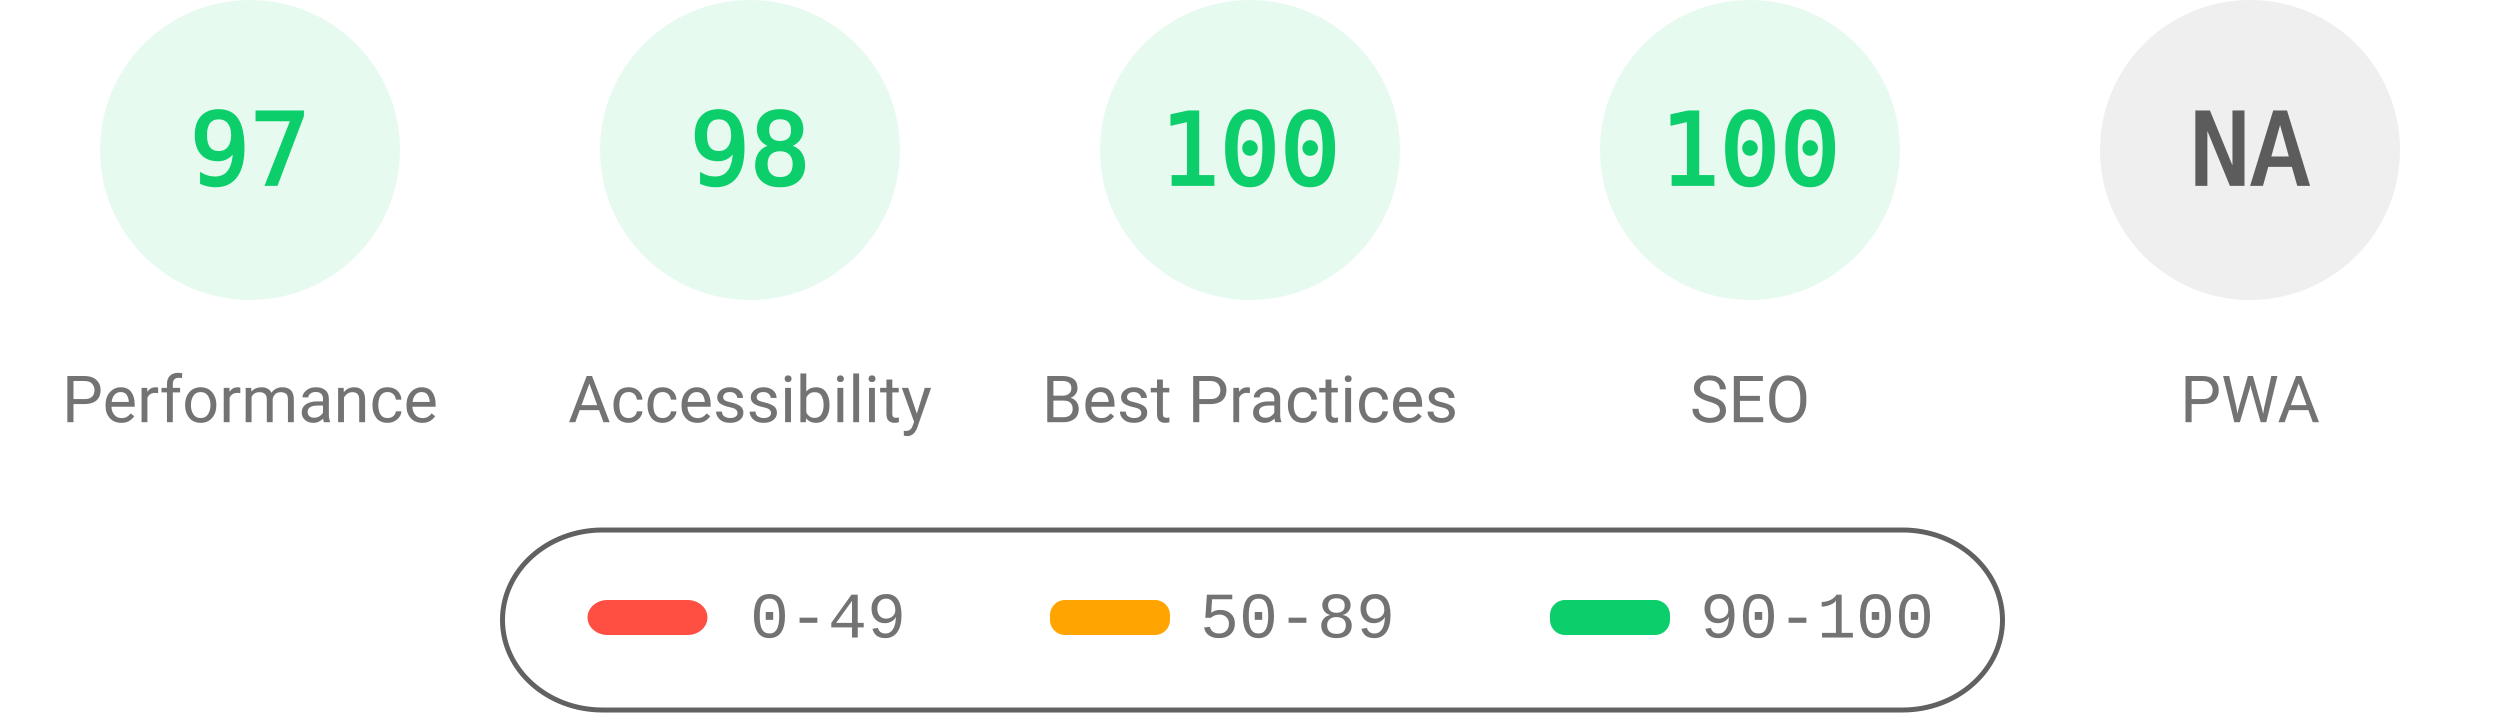
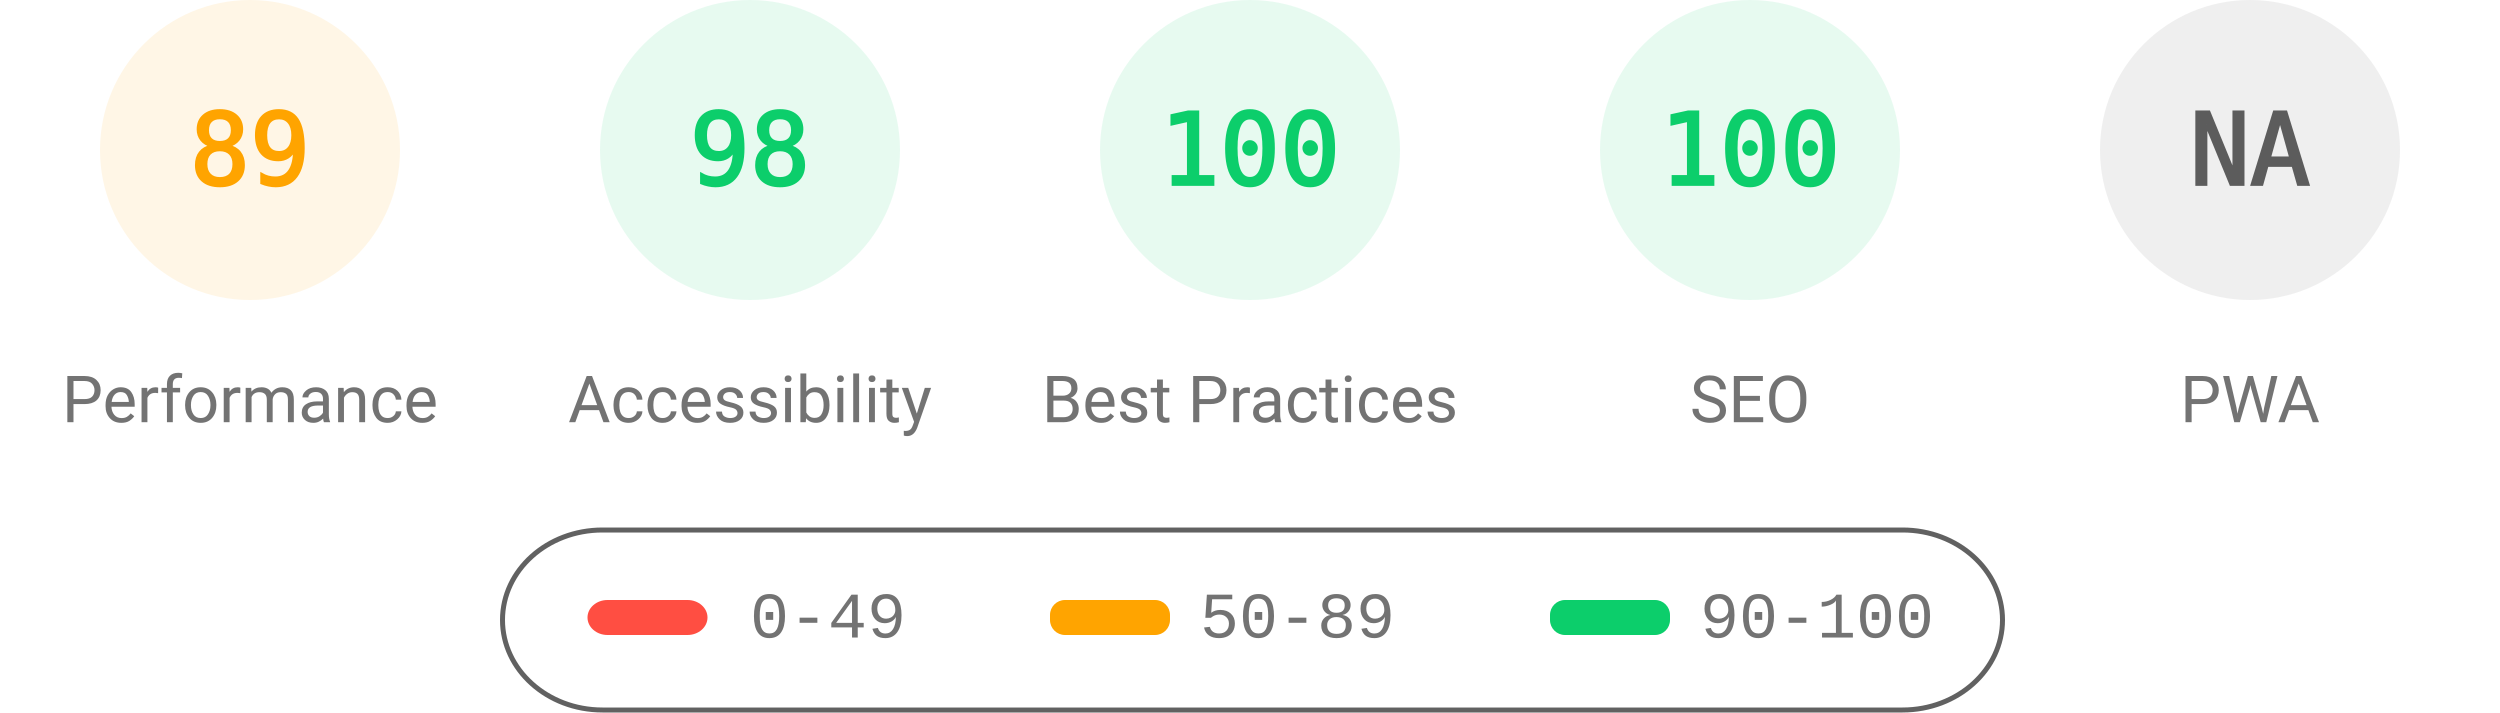
<svg xmlns="http://www.w3.org/2000/svg" fill="none" width="1000" height="285">
  <style>.gauge-base{opacity:.1}.gauge-arc{fill:none;animation-delay:250ms;stroke-linecap:round;transform:rotate(-90deg);transform-origin:100px 60px;animation:load-gauge 1s ease forwards}.guage-text{font-size:40px;font-family:monospace;text-align:center}.guage-red{color:#ff4e42;fill:#ff4e42;stroke:#ff4e42}.guage-orange{color:#ffa400;fill:#ffa400;stroke:#ffa400}.guage-green{color:#0cce6b;fill:#0cce6b;stroke:#0cce6b}.guage-undefined{color:#5c5c5c;fill:#5c5c5c;stroke:#5c5c5c}.guage-title{color:#737373;fill:#737373;stroke:none;font-size:26px;line-height:26px;font-family:Roboto,Halvetica,Arial,sans-serif}@keyframes load-gauge{from{stroke-dasharray:0 352.858}}</style>
-   <svg class="guage-div guage-perf guage-green" viewBox="0 0 200 200" width="200" height="200">
+   <svg class="guage-div guage-perf guage-orange" viewBox="0 0 200 200" width="200" height="200">
    <circle class="gauge-base" r="56" cx="100" cy="60" stroke-width="8" />
-     <circle class="gauge-arc guage-arc-1" r="56" cx="100" cy="60" stroke-width="8" style="stroke-dasharray:341.302,351.858" />
-     <text class="guage-text" x="100" y="60" alignment-baseline="central" dominant-baseline="central" text-anchor="middle">97</text>
+     <circle class="gauge-arc guage-arc-1" r="56" cx="100" cy="60" stroke-width="8" style="stroke-dasharray:313.154,351.858" />
+     <text class="guage-text" x="100" y="60" alignment-baseline="central" dominant-baseline="central" text-anchor="middle">89</text>
    <text class="guage-title" x="100" y="160" alignment-baseline="central" dominant-baseline="central" text-anchor="middle">Performance</text>
  </svg>
  <svg class="guage-div guage-acc guage-green" viewBox="0 0 200 200" width="200" height="200" x="200">
    <circle class="gauge-base" r="56" cx="100" cy="60" stroke-width="8" />
    <circle class="gauge-arc guage-arc-2" r="56" cx="100" cy="60" stroke-width="8" style="stroke-dasharray:344.821,351.858" />
    <text class="guage-text" x="100" y="60" alignment-baseline="central" dominant-baseline="central" text-anchor="middle">98</text>
    <text class="guage-title" x="100" y="160" alignment-baseline="central" dominant-baseline="central" text-anchor="middle">Accessibility</text>
  </svg>
  <svg class="guage-div guage-best guage-green" viewBox="0 0 200 200" width="200" height="200" x="400">
    <circle class="gauge-base" r="56" cx="100" cy="60" stroke-width="8" />
    <circle class="gauge-arc guage-arc-3" r="56" cx="100" cy="60" stroke-width="8" style="stroke-dasharray:351.858,351.858" />
    <text class="guage-text" x="100" y="60" alignment-baseline="central" dominant-baseline="central" text-anchor="middle">100</text>
    <text class="guage-title" x="100" y="160" alignment-baseline="central" dominant-baseline="central" text-anchor="middle">Best Practices</text>
  </svg>
  <svg class="guage-div guage-seo guage-green" viewBox="0 0 200 200" width="200" height="200" x="600">
    <circle class="gauge-base" r="56" cx="100" cy="60" stroke-width="8" />
    <circle class="gauge-arc guage-arc-4" r="56" cx="100" cy="60" stroke-width="8" style="stroke-dasharray:351.858,351.858" />
    <text class="guage-text" x="100" y="60" alignment-baseline="central" dominant-baseline="central" text-anchor="middle">100</text>
    <text class="guage-title" x="100" y="160" alignment-baseline="central" dominant-baseline="central" text-anchor="middle">SEO</text>
  </svg>
  <svg class="guage-div guage-pwa guage-undefined" viewBox="0 0 200 200" width="200" height="200" x="800">
    <circle class="gauge-base" r="56" cx="100" cy="60" stroke-width="8" />
    <circle class="gauge-arc guage-arc-4" r="56" cx="100" cy="60" stroke-width="8" style="stroke-dasharray:351.858,351.858" />
    <text class="guage-text" x="100" y="60" alignment-baseline="central" dominant-baseline="central" text-anchor="middle">NA</text>
    <text class="guage-title" x="100" y="160" alignment-baseline="central" dominant-baseline="central" text-anchor="middle">PWA</text>
  </svg>
  <svg width="604" height="76" x="200" y="210">
    <path fill="none" id="canvas_background" d="M-1-1h604v80H-1z" />
    <rect fill-opacity="0" stroke="#616161" stroke-width="2" rx="40" id="svg_2" height="72" width="600" y="2" x="1" fill="#000" />
    <rect stroke="#000" rx="8" id="svg_3" height="14" width="48" y="30" x="35" stroke-opacity="null" stroke-width="0" fill="#ff4e42" />
    <rect stroke="#000" rx="6" id="svg_4" height="14" width="48" y="30" x="220" stroke-opacity="null" stroke-width="0" fill="#ffa400" />
    <rect stroke="#000" rx="6" id="svg_5" height="14" width="48" y="30" x="420" stroke-opacity="null" stroke-width="0" fill="#0cce6b" />
    <text xml:space="preserve" text-anchor="start" font-family="'Courier New', Courier, monospace" font-size="26" id="svg_6" y="45" x="100" stroke-opacity="null" stroke-width="0" stroke="#000" fill="#737373">0-49</text>
    <text xml:space="preserve" text-anchor="start" font-family="'Courier New', Courier, monospace" font-size="26" id="svg_7" y="45" x="280" stroke-opacity="null" stroke-width="0" stroke="#000" fill="#737373">50-89</text>
    <text xml:space="preserve" text-anchor="start" font-family="'Courier New', Courier, monospace" font-size="26" id="svg_8" y="45" x="480" stroke-opacity="null" stroke-width="0" stroke="#000" fill="#737373">90-100</text>
  </svg>
</svg>
